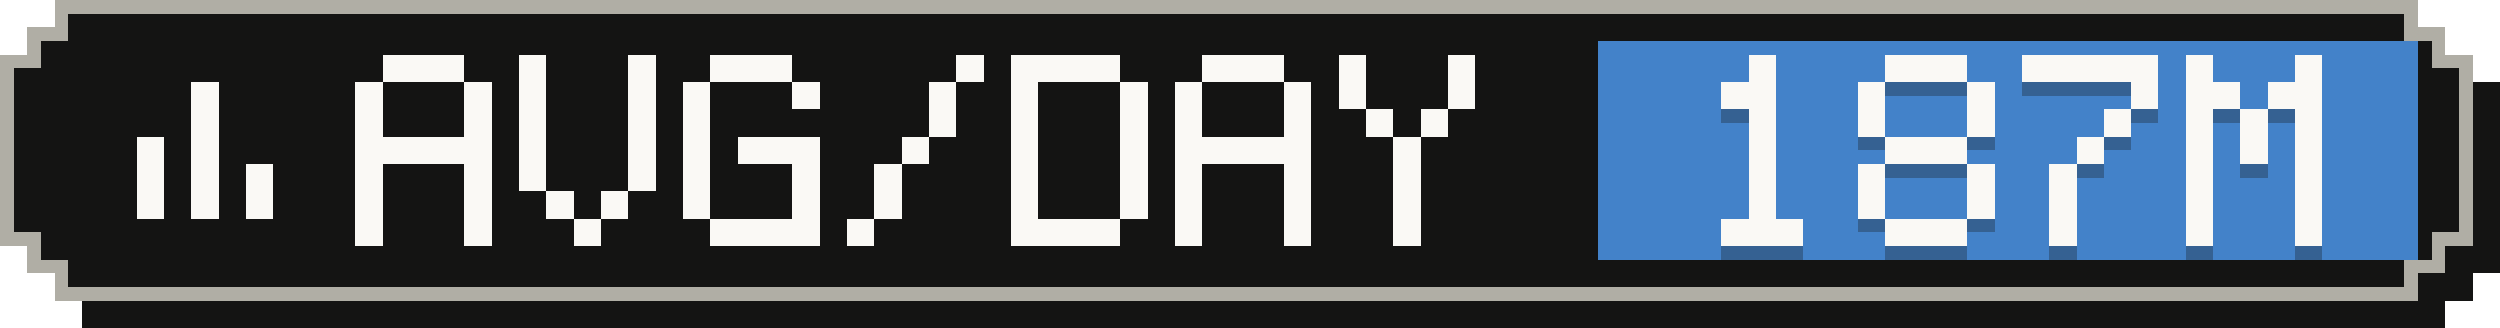
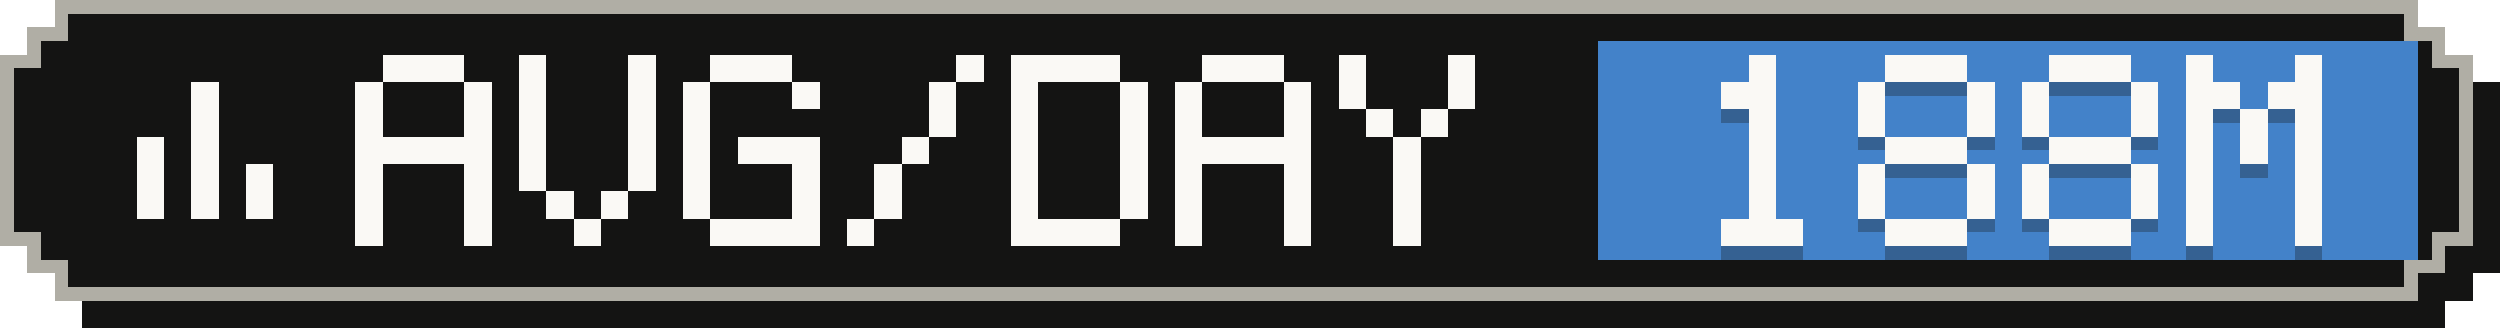
- <svg xmlns="http://www.w3.org/2000/svg" width="183" height="24" viewBox="0 0 183 24" role="img" aria-label="Average tokens per active day: 187M">
+ <svg xmlns="http://www.w3.org/2000/svg" width="183" height="24" viewBox="0 0 183 24" role="img" aria-label="Average tokens per active day: 188M">
  <g shape-rendering="crispEdges">
    <path fill="#141413" d="M6,2 H179 V4 H181 V6 H183 V20 H181 V22 H179 V24 H6 V22 H4 V20 H2 V6 H4 V4 H6 Z" />
    <path fill="#b0aea5" d="M4,0 H177 V2 H179 V4 H181 V18 H179 V20 H177 V22 H4 V20 H2 V18 H0 V4 H2 V2 H4 Z" />
    <path fill="#141413" d="M5,1 H176 V3 H178 V5 H180 V17 H178 V19 H176 V21 H5 V19 H3 V17 H1 V5 H3 V3 H5 Z" />
    <rect fill="#4382c9" x="117" y="3" width="60" height="16" />
    <g fill="#faf9f5">
      <rect x="14" y="6" width="2" height="2" />
      <rect x="14" y="8" width="2" height="2" />
      <rect x="10" y="10" width="2" height="2" />
      <rect x="14" y="10" width="2" height="2" />
      <rect x="10" y="12" width="2" height="2" />
      <rect x="14" y="12" width="2" height="2" />
      <rect x="18" y="12" width="2" height="2" />
      <rect x="10" y="14" width="2" height="2" />
      <rect x="14" y="14" width="2" height="2" />
      <rect x="18" y="14" width="2" height="2" />
    </g>
    <g fill="#faf9f5">
      <rect x="28" y="4" width="6" height="2" />
      <rect x="26" y="6" width="2" height="2" />
      <rect x="34" y="6" width="2" height="2" />
      <rect x="26" y="8" width="2" height="2" />
      <rect x="34" y="8" width="2" height="2" />
      <rect x="26" y="10" width="10" height="2" />
      <rect x="26" y="12" width="2" height="2" />
      <rect x="34" y="12" width="2" height="2" />
      <rect x="26" y="14" width="2" height="2" />
      <rect x="34" y="14" width="2" height="2" />
      <rect x="26" y="16" width="2" height="2" />
      <rect x="34" y="16" width="2" height="2" />
      <rect x="38" y="4" width="2" height="2" />
      <rect x="46" y="4" width="2" height="2" />
      <rect x="38" y="6" width="2" height="2" />
      <rect x="46" y="6" width="2" height="2" />
      <rect x="38" y="8" width="2" height="2" />
      <rect x="46" y="8" width="2" height="2" />
      <rect x="38" y="10" width="2" height="2" />
      <rect x="46" y="10" width="2" height="2" />
      <rect x="38" y="12" width="2" height="2" />
      <rect x="46" y="12" width="2" height="2" />
      <rect x="40" y="14" width="2" height="2" />
      <rect x="44" y="14" width="2" height="2" />
      <rect x="42" y="16" width="2" height="2" />
      <rect x="52" y="4" width="6" height="2" />
      <rect x="50" y="6" width="2" height="2" />
      <rect x="58" y="6" width="2" height="2" />
      <rect x="50" y="8" width="2" height="2" />
      <rect x="50" y="10" width="2" height="2" />
      <rect x="54" y="10" width="6" height="2" />
      <rect x="50" y="12" width="2" height="2" />
      <rect x="58" y="12" width="2" height="2" />
      <rect x="50" y="14" width="2" height="2" />
      <rect x="58" y="14" width="2" height="2" />
      <rect x="52" y="16" width="8" height="2" />
      <rect x="70" y="4" width="2" height="2" />
      <rect x="68" y="6" width="2" height="2" />
      <rect x="68" y="8" width="2" height="2" />
      <rect x="66" y="10" width="2" height="2" />
      <rect x="64" y="12" width="2" height="2" />
      <rect x="64" y="14" width="2" height="2" />
      <rect x="62" y="16" width="2" height="2" />
      <rect x="74" y="4" width="8" height="2" />
      <rect x="74" y="6" width="2" height="2" />
      <rect x="82" y="6" width="2" height="2" />
      <rect x="74" y="8" width="2" height="2" />
      <rect x="82" y="8" width="2" height="2" />
      <rect x="74" y="10" width="2" height="2" />
      <rect x="82" y="10" width="2" height="2" />
      <rect x="74" y="12" width="2" height="2" />
      <rect x="82" y="12" width="2" height="2" />
      <rect x="74" y="14" width="2" height="2" />
      <rect x="82" y="14" width="2" height="2" />
      <rect x="74" y="16" width="8" height="2" />
      <rect x="88" y="4" width="6" height="2" />
      <rect x="86" y="6" width="2" height="2" />
      <rect x="94" y="6" width="2" height="2" />
      <rect x="86" y="8" width="2" height="2" />
      <rect x="94" y="8" width="2" height="2" />
      <rect x="86" y="10" width="10" height="2" />
      <rect x="86" y="12" width="2" height="2" />
      <rect x="94" y="12" width="2" height="2" />
      <rect x="86" y="14" width="2" height="2" />
      <rect x="94" y="14" width="2" height="2" />
      <rect x="86" y="16" width="2" height="2" />
      <rect x="94" y="16" width="2" height="2" />
      <rect x="98" y="4" width="2" height="2" />
      <rect x="106" y="4" width="2" height="2" />
      <rect x="98" y="6" width="2" height="2" />
      <rect x="106" y="6" width="2" height="2" />
      <rect x="100" y="8" width="2" height="2" />
      <rect x="104" y="8" width="2" height="2" />
      <rect x="102" y="10" width="2" height="2" />
      <rect x="102" y="12" width="2" height="2" />
      <rect x="102" y="14" width="2" height="2" />
      <rect x="102" y="16" width="2" height="2" />
    </g>
    <g fill="#141413" fill-opacity=".3">
      <rect x="128" y="5" width="2" height="2" />
      <rect x="126" y="7" width="4" height="2" />
      <rect x="128" y="9" width="2" height="2" />
      <rect x="128" y="11" width="2" height="2" />
      <rect x="128" y="13" width="2" height="2" />
      <rect x="128" y="15" width="2" height="2" />
      <rect x="126" y="17" width="6" height="2" />
      <rect x="138" y="5" width="6" height="2" />
      <rect x="136" y="7" width="2" height="2" />
      <rect x="144" y="7" width="2" height="2" />
      <rect x="136" y="9" width="2" height="2" />
      <rect x="144" y="9" width="2" height="2" />
      <rect x="138" y="11" width="6" height="2" />
      <rect x="136" y="13" width="2" height="2" />
      <rect x="144" y="13" width="2" height="2" />
      <rect x="136" y="15" width="2" height="2" />
      <rect x="144" y="15" width="2" height="2" />
      <rect x="138" y="17" width="6" height="2" />
-       <rect x="148" y="5" width="10" height="2" />
+       <rect x="150" y="5" width="6" height="2" />
+       <rect x="148" y="7" width="2" height="2" />
      <rect x="156" y="7" width="2" height="2" />
-       <rect x="154" y="9" width="2" height="2" />
-       <rect x="152" y="11" width="2" height="2" />
-       <rect x="150" y="13" width="2" height="2" />
-       <rect x="150" y="15" width="2" height="2" />
-       <rect x="150" y="17" width="2" height="2" />
+       <rect x="148" y="9" width="2" height="2" />
+       <rect x="156" y="9" width="2" height="2" />
+       <rect x="150" y="11" width="6" height="2" />
+       <rect x="148" y="13" width="2" height="2" />
+       <rect x="156" y="13" width="2" height="2" />
+       <rect x="148" y="15" width="2" height="2" />
+       <rect x="156" y="15" width="2" height="2" />
+       <rect x="150" y="17" width="6" height="2" />
      <rect x="160" y="5" width="2" height="2" />
      <rect x="168" y="5" width="2" height="2" />
      <rect x="160" y="7" width="4" height="2" />
      <rect x="166" y="7" width="4" height="2" />
      <rect x="160" y="9" width="2" height="2" />
      <rect x="164" y="9" width="2" height="2" />
      <rect x="168" y="9" width="2" height="2" />
      <rect x="160" y="11" width="2" height="2" />
      <rect x="164" y="11" width="2" height="2" />
      <rect x="168" y="11" width="2" height="2" />
      <rect x="160" y="13" width="2" height="2" />
      <rect x="168" y="13" width="2" height="2" />
      <rect x="160" y="15" width="2" height="2" />
      <rect x="168" y="15" width="2" height="2" />
      <rect x="160" y="17" width="2" height="2" />
      <rect x="168" y="17" width="2" height="2" />
    </g>
    <g fill="#faf9f5">
      <rect x="128" y="4" width="2" height="2" />
      <rect x="126" y="6" width="4" height="2" />
      <rect x="128" y="8" width="2" height="2" />
      <rect x="128" y="10" width="2" height="2" />
      <rect x="128" y="12" width="2" height="2" />
      <rect x="128" y="14" width="2" height="2" />
      <rect x="126" y="16" width="6" height="2" />
      <rect x="138" y="4" width="6" height="2" />
      <rect x="136" y="6" width="2" height="2" />
      <rect x="144" y="6" width="2" height="2" />
      <rect x="136" y="8" width="2" height="2" />
      <rect x="144" y="8" width="2" height="2" />
      <rect x="138" y="10" width="6" height="2" />
      <rect x="136" y="12" width="2" height="2" />
      <rect x="144" y="12" width="2" height="2" />
      <rect x="136" y="14" width="2" height="2" />
      <rect x="144" y="14" width="2" height="2" />
      <rect x="138" y="16" width="6" height="2" />
-       <rect x="148" y="4" width="10" height="2" />
+       <rect x="150" y="4" width="6" height="2" />
+       <rect x="148" y="6" width="2" height="2" />
      <rect x="156" y="6" width="2" height="2" />
-       <rect x="154" y="8" width="2" height="2" />
-       <rect x="152" y="10" width="2" height="2" />
-       <rect x="150" y="12" width="2" height="2" />
-       <rect x="150" y="14" width="2" height="2" />
-       <rect x="150" y="16" width="2" height="2" />
+       <rect x="148" y="8" width="2" height="2" />
+       <rect x="156" y="8" width="2" height="2" />
+       <rect x="150" y="10" width="6" height="2" />
+       <rect x="148" y="12" width="2" height="2" />
+       <rect x="156" y="12" width="2" height="2" />
+       <rect x="148" y="14" width="2" height="2" />
+       <rect x="156" y="14" width="2" height="2" />
+       <rect x="150" y="16" width="6" height="2" />
      <rect x="160" y="4" width="2" height="2" />
      <rect x="168" y="4" width="2" height="2" />
      <rect x="160" y="6" width="4" height="2" />
      <rect x="166" y="6" width="4" height="2" />
      <rect x="160" y="8" width="2" height="2" />
      <rect x="164" y="8" width="2" height="2" />
      <rect x="168" y="8" width="2" height="2" />
      <rect x="160" y="10" width="2" height="2" />
      <rect x="164" y="10" width="2" height="2" />
      <rect x="168" y="10" width="2" height="2" />
      <rect x="160" y="12" width="2" height="2" />
      <rect x="168" y="12" width="2" height="2" />
      <rect x="160" y="14" width="2" height="2" />
      <rect x="168" y="14" width="2" height="2" />
      <rect x="160" y="16" width="2" height="2" />
      <rect x="168" y="16" width="2" height="2" />
    </g>
  </g>
</svg>
